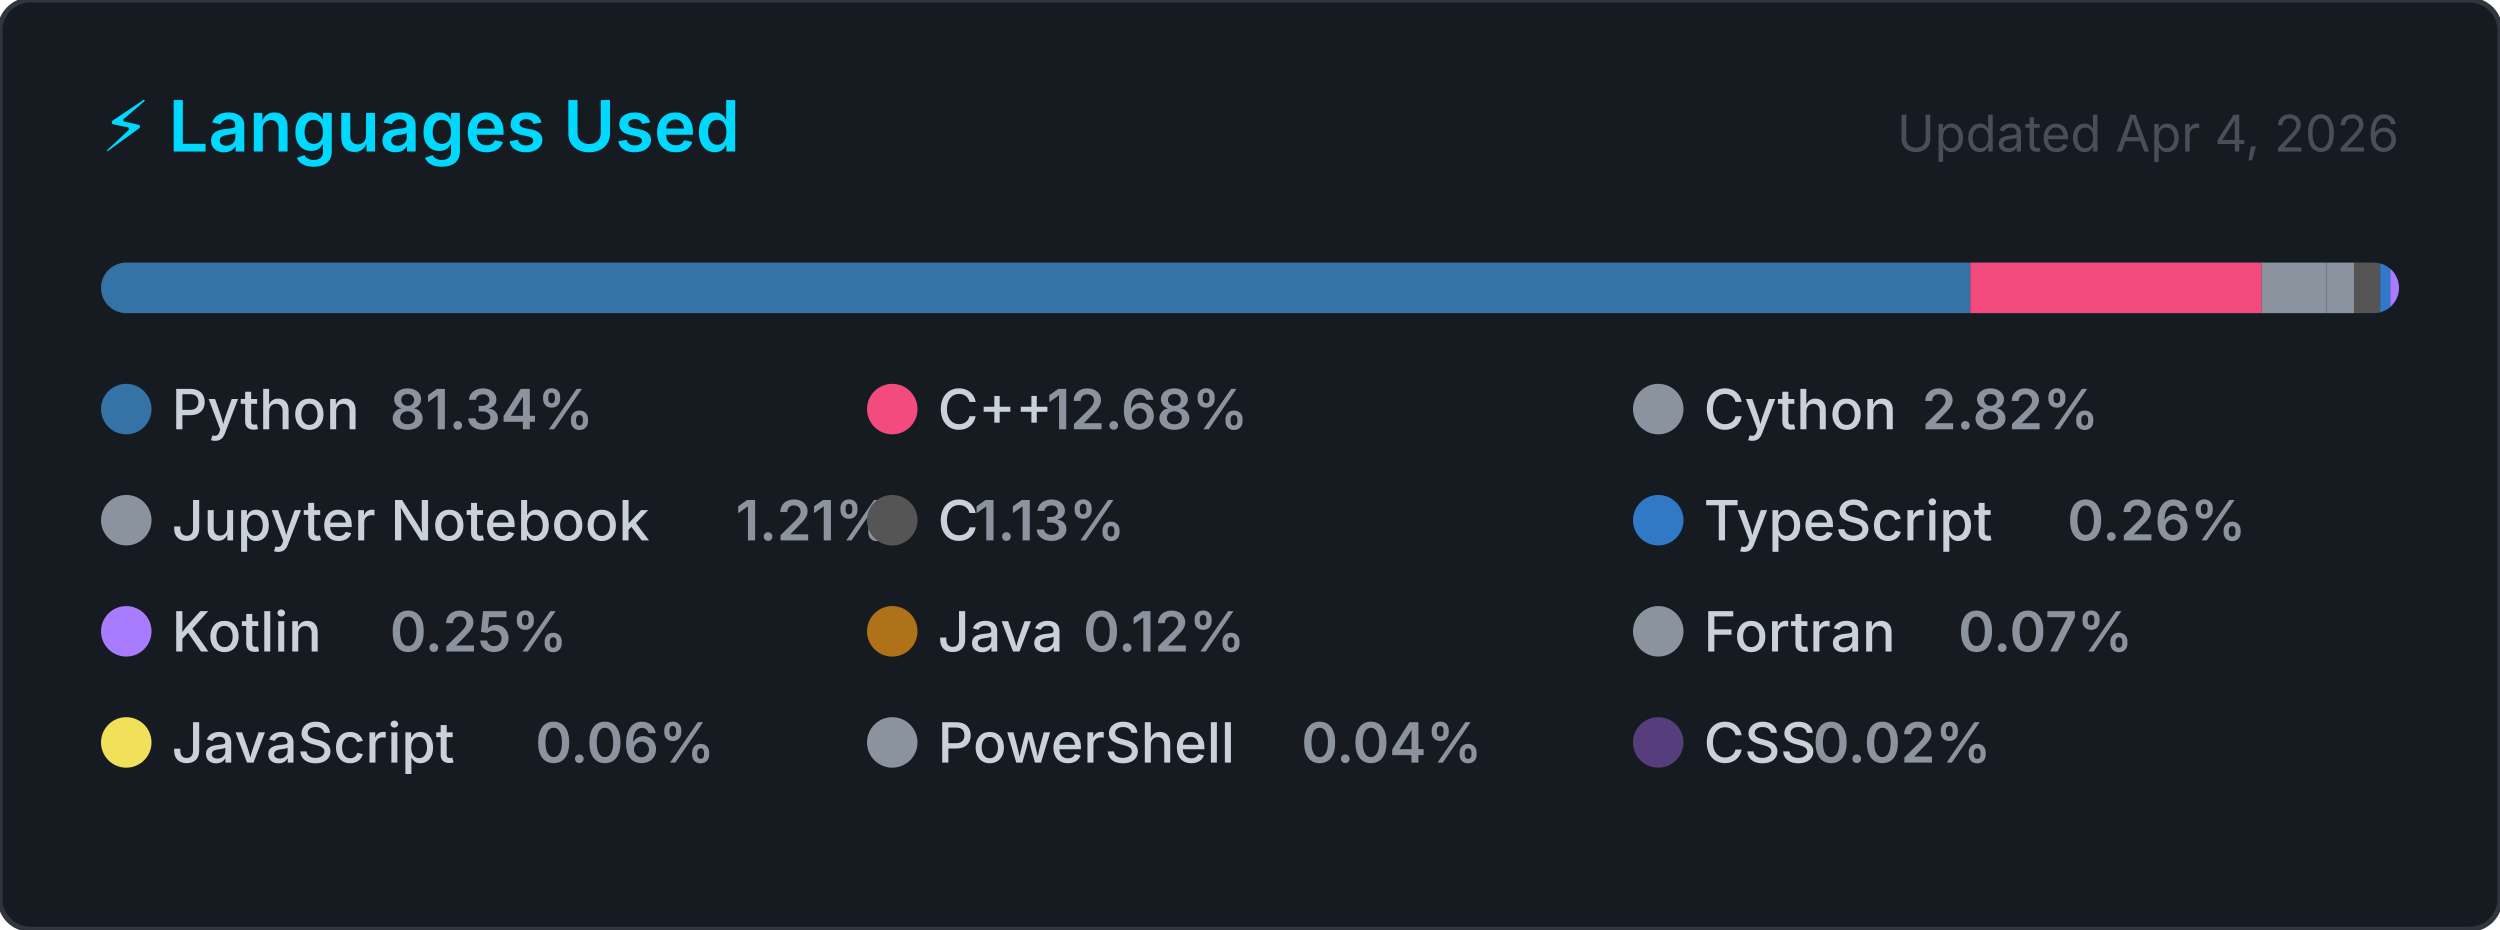
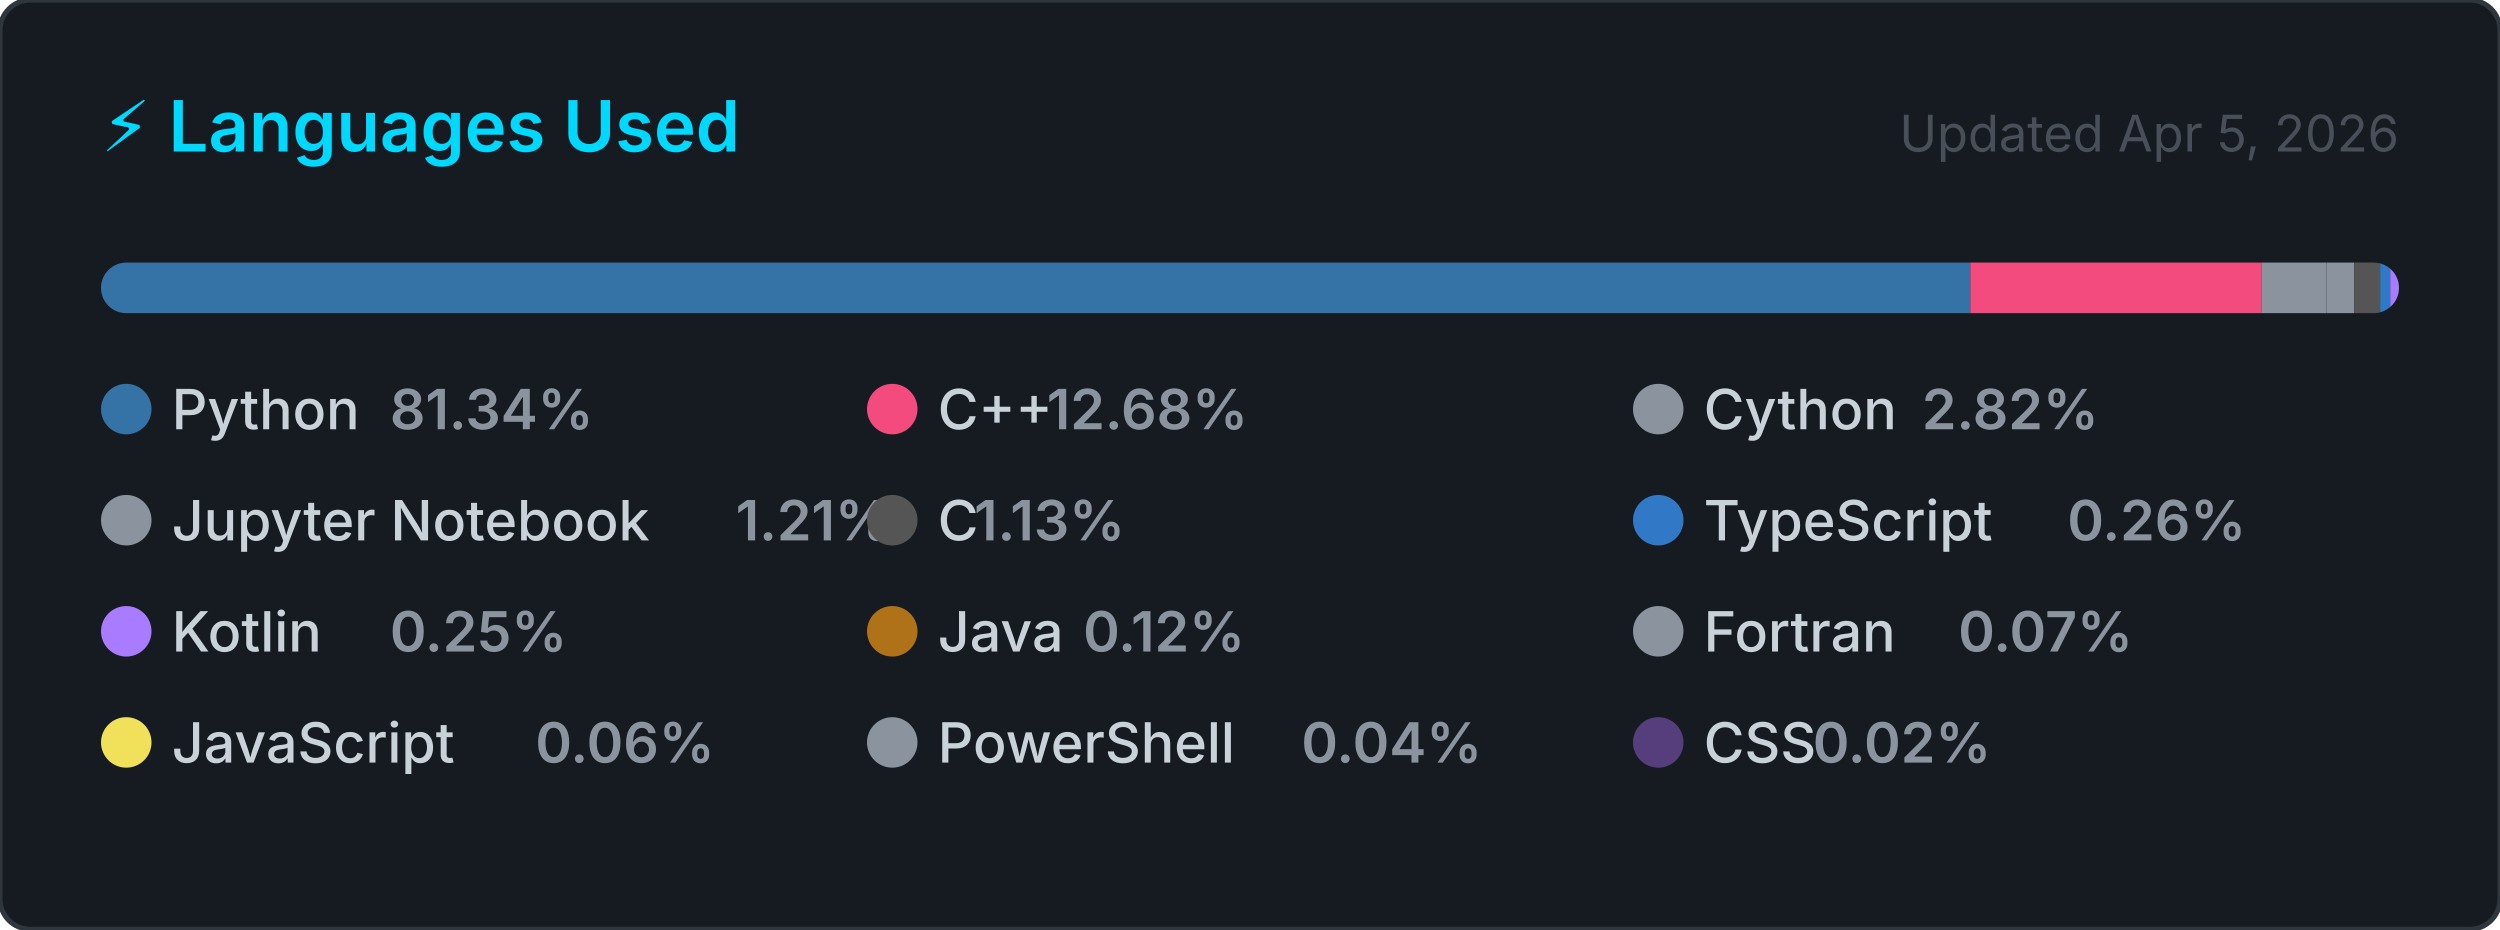
<svg xmlns="http://www.w3.org/2000/svg" width="495" height="184" viewBox="0 0 495 184" role="img" aria-label="Top programming languages for Claudia-Rocha-H">
  <style>
    .card      { fill: #161b22; stroke: #30363d; stroke-width: 1; }
    .title     { font: 600 14px -apple-system, BlinkMacSystemFont, 'Segoe UI', sans-serif; fill: #00D9FF; }
    .updated   { font: 400 10px -apple-system, BlinkMacSystemFont, 'Segoe UI', sans-serif; fill: #484f58; }
    .lang-name { font: 500 11px -apple-system, BlinkMacSystemFont, 'Segoe UI', sans-serif; fill: #c9d1d9; }
    .lang-pct  { font: 600 11px -apple-system, BlinkMacSystemFont, 'Segoe UI', sans-serif; fill: #8b949e; }
  </style>
  <defs>
    <clipPath id="bar-clip">
      <rect x="20" y="52" width="455" height="10" rx="5" />
    </clipPath>
  </defs>
  <rect width="495" height="184" rx="6" ry="6" class="card" />
  <text x="20" y="30" class="title">⚡ Languages Used</text>
-   <text x="475" y="30" class="updated" text-anchor="end">Updated Apr 4, 2026</text>
+   <text x="475" y="30" class="updated" text-anchor="end">Updated Apr 5, 2026</text>
  <rect x="20" y="52" width="455" height="10" rx="5" fill="#21262d" />
  <g clip-path="url(#bar-clip)">
    <rect x="20.00" y="52" width="370.12" height="10" fill="#3572A5" />
    <rect x="390.12" y="52" width="57.69" height="10" fill="#f34b7d" />
    <rect x="447.80" y="52" width="12.85" height="10" fill="#8b949e" />
    <rect x="460.65" y="52" width="5.49" height="10" fill="#8b949e" />
    <rect x="466.14" y="52" width="5.13" height="10" fill="#555555" />
    <rect x="471.27" y="52" width="2.00" height="10" fill="#3178c6" />
    <rect x="473.27" y="52" width="2.00" height="10" fill="#A97BFF" />
    <rect x="475.27" y="52" width="2.00" height="10" fill="#b07219" />
    <rect x="477.27" y="52" width="2.00" height="10" fill="#8b949e" />
    <rect x="479.27" y="52" width="2.00" height="10" fill="#f1e05a" />
    <rect x="481.27" y="52" width="2.00" height="10" fill="#8b949e" />
    <rect x="483.27" y="52" width="2.00" height="10" fill="#563d7c" />
  </g>
  <g transform="translate(20, 76)">
    <circle cx="5" cy="5" r="5" fill="#3572A5" />
    <text x="14" y="9" class="lang-name">Python</text>
    <text x="14" y="9" class="lang-pct" dx="43.2">81.34%</text>
  </g>
  <g transform="translate(171.6667, 76)">
    <circle cx="5" cy="5" r="5" fill="#f34b7d" />
    <text x="14" y="9" class="lang-name">C++</text>
    <text x="14" y="9" class="lang-pct" dx="21.6">12.68%</text>
  </g>
  <g transform="translate(323.3333, 76)">
    <circle cx="5" cy="5" r="5" fill="#8b949e" />
    <text x="14" y="9" class="lang-name">Cython</text>
    <text x="14" y="9" class="lang-pct" dx="43.2">2.82%</text>
  </g>
  <g transform="translate(20, 98)">
    <circle cx="5" cy="5" r="5" fill="#8b949e" />
    <text x="14" y="9" class="lang-name">Jupyter Notebook</text>
    <text x="14" y="9" class="lang-pct" dx="111.667">1.21%</text>
  </g>
  <g transform="translate(171.6667, 98)">
    <circle cx="5" cy="5" r="5" fill="#555555" />
    <text x="14" y="9" class="lang-name">C</text>
    <text x="14" y="9" class="lang-pct" dx="7.2">1.13%</text>
  </g>
  <g transform="translate(323.3333, 98)">
    <circle cx="5" cy="5" r="5" fill="#3178c6" />
    <text x="14" y="9" class="lang-name">TypeScript</text>
    <text x="14" y="9" class="lang-pct" dx="72">0.26%</text>
  </g>
  <g transform="translate(20, 120)">
    <circle cx="5" cy="5" r="5" fill="#A97BFF" />
    <text x="14" y="9" class="lang-name">Kotlin</text>
    <text x="14" y="9" class="lang-pct" dx="43.2">0.25%</text>
  </g>
  <g transform="translate(171.6667, 120)">
    <circle cx="5" cy="5" r="5" fill="#b07219" />
    <text x="14" y="9" class="lang-name">Java</text>
    <text x="14" y="9" class="lang-pct" dx="28.8">0.12%</text>
  </g>
  <g transform="translate(323.3333, 120)">
    <circle cx="5" cy="5" r="5" fill="#8b949e" />
    <text x="14" y="9" class="lang-name">Fortran</text>
    <text x="14" y="9" class="lang-pct" dx="50.4">0.07%</text>
  </g>
  <g transform="translate(20, 142)">
    <circle cx="5" cy="5" r="5" fill="#f1e05a" />
    <text x="14" y="9" class="lang-name">JavaScript</text>
    <text x="14" y="9" class="lang-pct" dx="72">0.06%</text>
  </g>
  <g transform="translate(171.6667, 142)">
    <circle cx="5" cy="5" r="5" fill="#8b949e" />
    <text x="14" y="9" class="lang-name">PowerShell</text>
    <text x="14" y="9" class="lang-pct" dx="72">0.04%</text>
  </g>
  <g transform="translate(323.3333, 142)">
    <circle cx="5" cy="5" r="5" fill="#563d7c" />
    <text x="14" y="9" class="lang-name">CSS</text>
    <text x="14" y="9" class="lang-pct" dx="21.6">0.02%</text>
  </g>
</svg>
